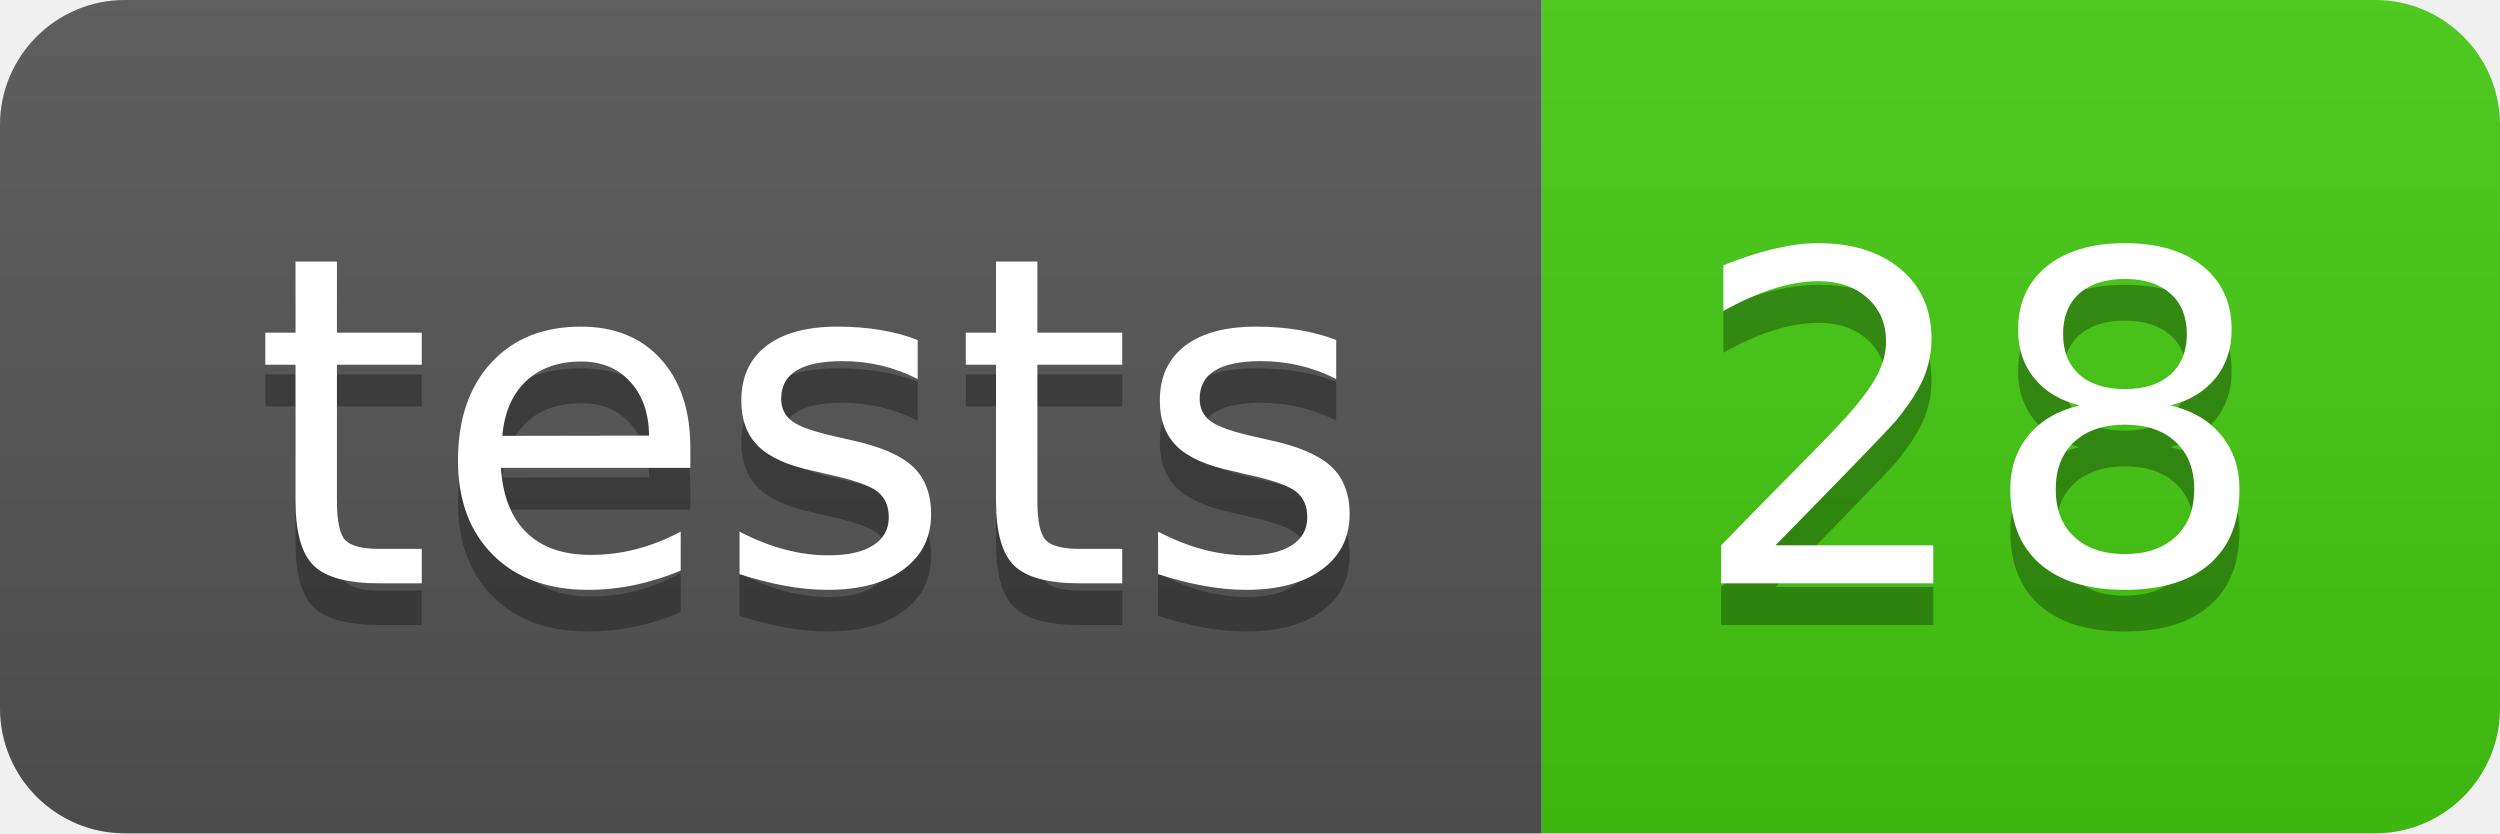
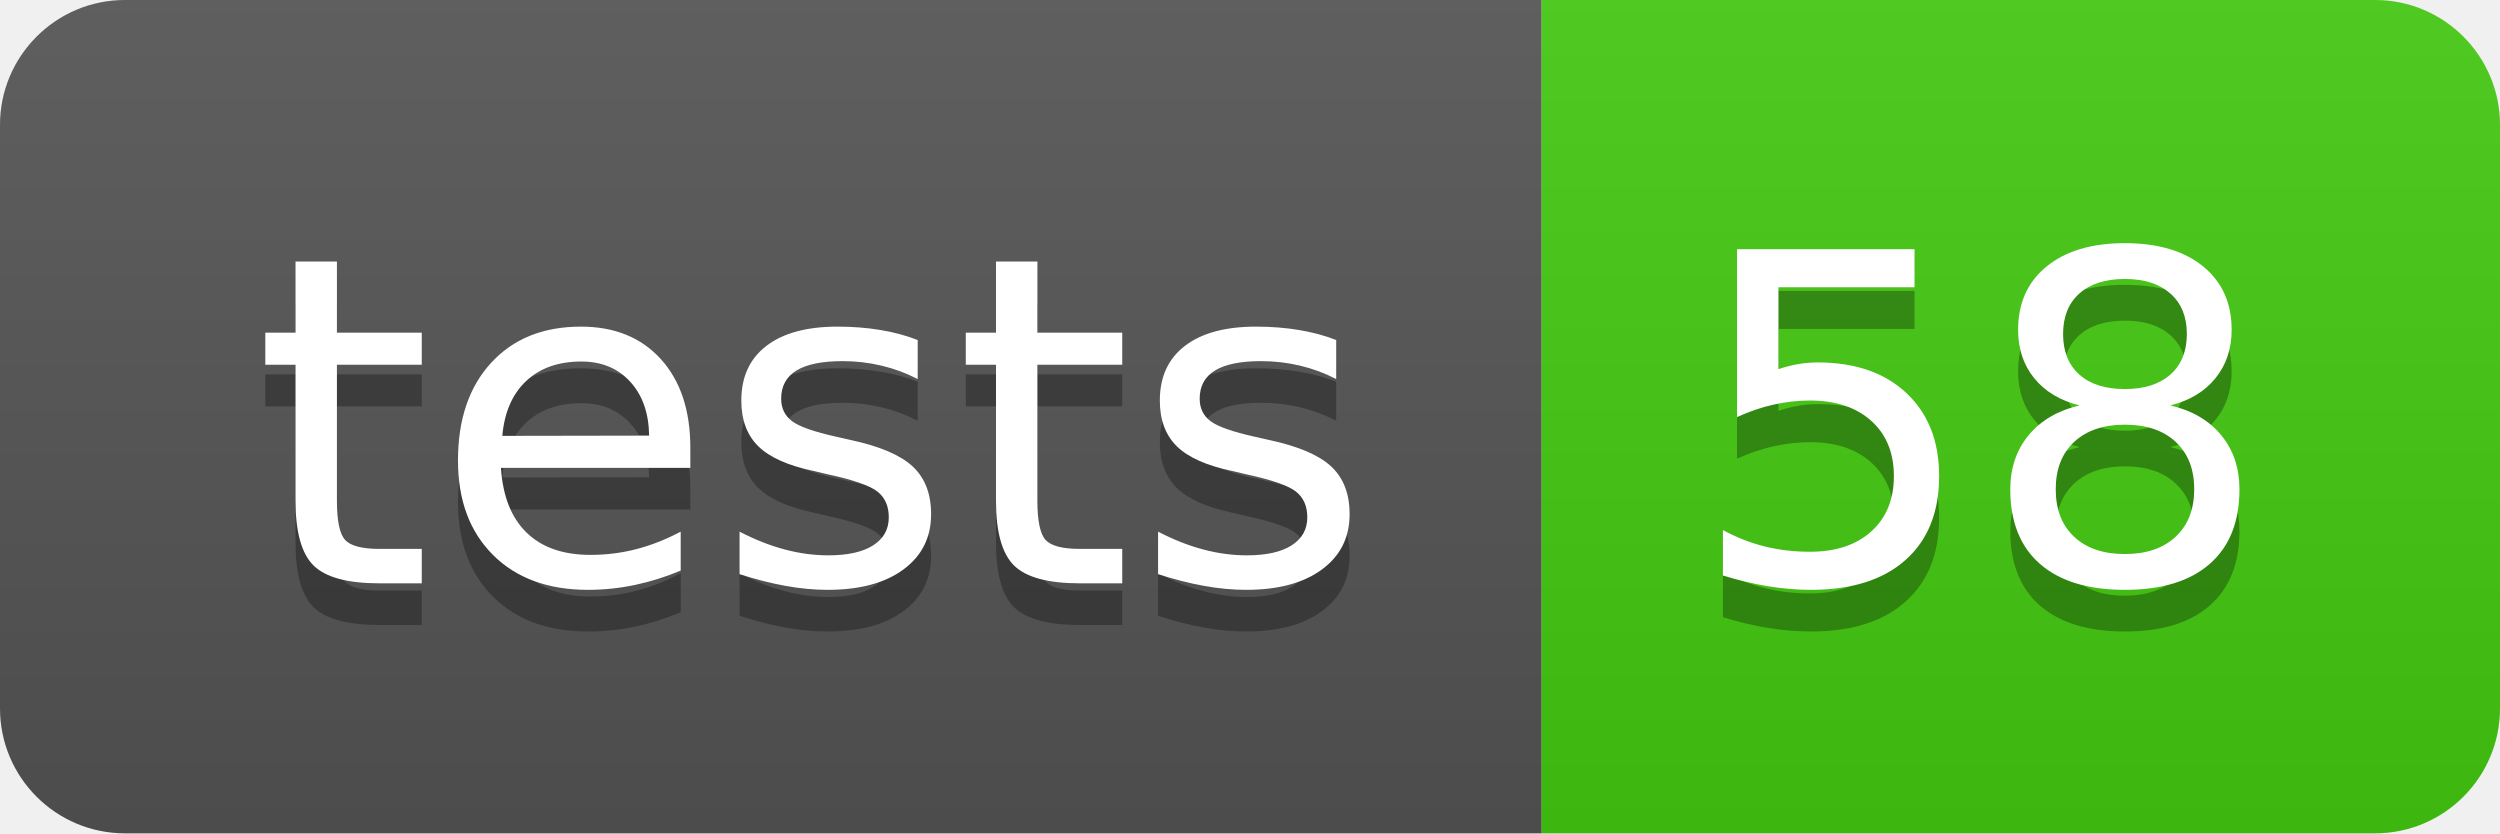
- <svg xmlns="http://www.w3.org/2000/svg" width="60" height="20" role="img" aria-label="tests: 28">
+ <svg xmlns="http://www.w3.org/2000/svg" width="60" height="20" role="img" aria-label="tests: 58">
  <linearGradient id="s" x2="0" y2="100%">
    <stop offset="0" stop-color="#bbb" stop-opacity=".1" />
    <stop offset="1" stop-opacity=".1" />
  </linearGradient>
  <clipPath id="r">
    <rect width="60" height="20" rx="3" fill="#fff" />
  </clipPath>
  <g clip-path="url(#r)">
    <rect width="37" height="20" fill="#555" />
    <rect x="37" width="23" height="20" fill="#4c1" />
    <rect width="60" height="20" fill="url(#s)" />
  </g>
  <g fill="#fff" text-anchor="middle" font-family="Verdana,Geneva,DejaVu Sans,sans-serif" text-rendering="geometricPrecision" font-size="110">
    <text aria-hidden="true" x="195" y="150" fill="#010101" fill-opacity=".3" transform="scale(.1)" textLength="270">tests</text>
    <text x="195" y="140" transform="scale(.1)" fill="#fff" textLength="270">tests</text>
-     <text aria-hidden="true" x="475" y="150" fill="#010101" fill-opacity=".3" transform="scale(.1)" textLength="130">28</text>
-     <text x="475" y="140" transform="scale(.1)" fill="#fff" textLength="130">28</text>
+     <text aria-hidden="true" x="475" y="150" fill="#010101" fill-opacity=".3" transform="scale(.1)" textLength="130">58</text>
+     <text x="475" y="140" transform="scale(.1)" fill="#fff" textLength="130">58</text>
  </g>
</svg>
